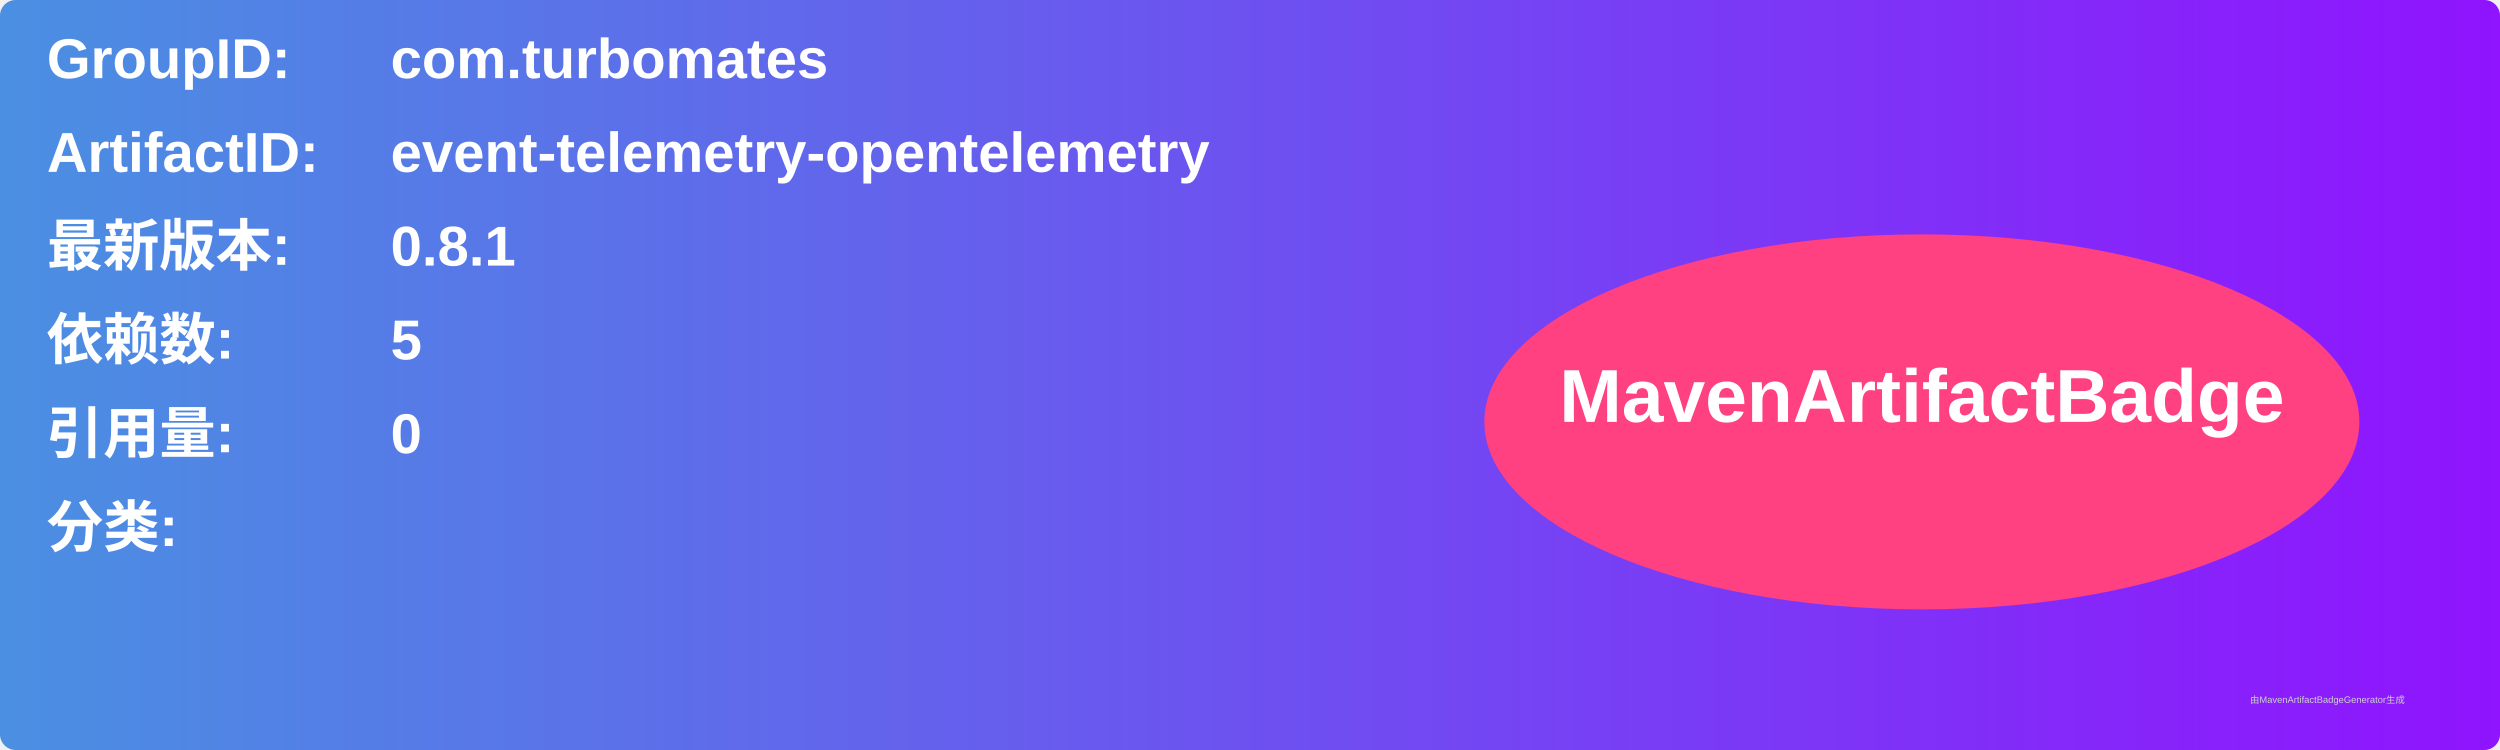
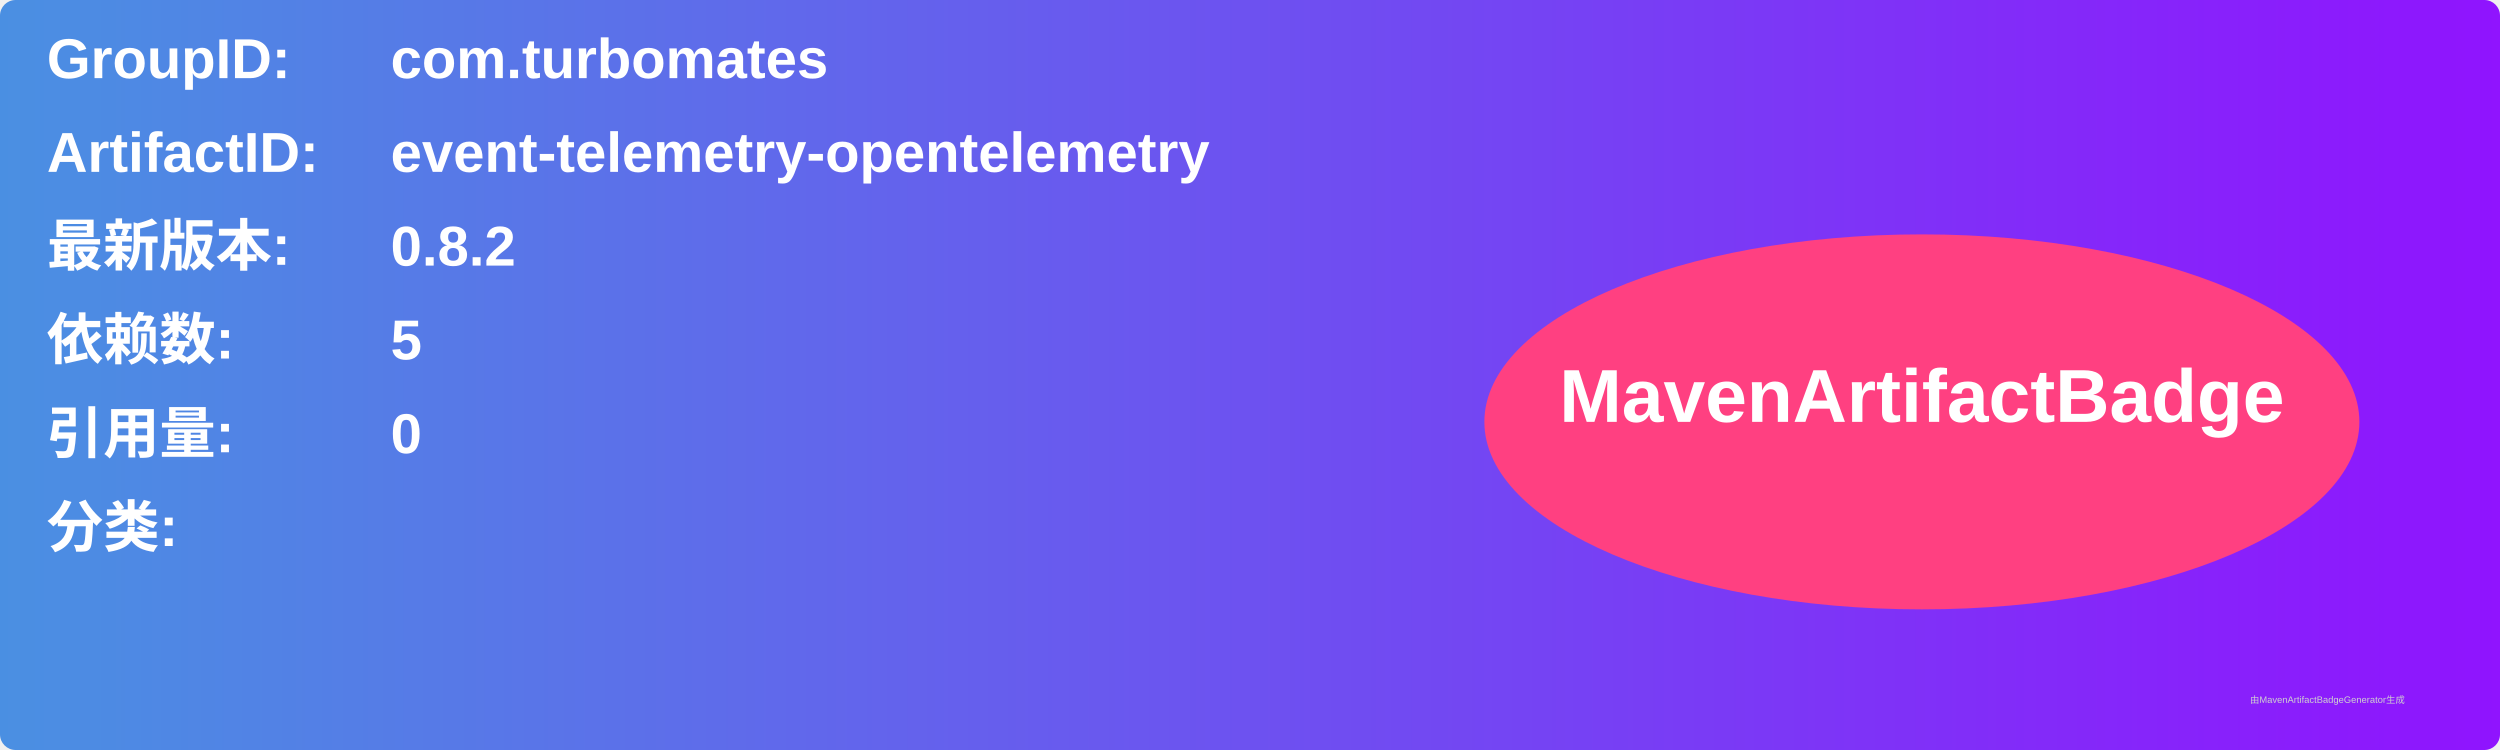
<svg xmlns="http://www.w3.org/2000/svg" width="800" height="240" viewBox="0 0 800 240">
  <linearGradient id="grad" x1="0%" y1="0%" x2="100%" y2="0%">
    <stop offset="0%" stop-color="#4a90e2" />
    <stop offset="100%" stop-color="#9013fe" />
  </linearGradient>
  <rect width="100%" height="100%" rx="5" ry="5" fill="url(#grad)" />
  <g transform="translate(15, 15)">
    <text x="0" y="10" font-family="Arial" font-size="18" fill="white" font-weight="bold" width="260">GroupID:</text>
    <text x="110" y="10" font-family="Arial" font-size="18" fill="white" font-weight="bold" width="460">com.turbomates</text>
    <text x="0" y="40" font-family="Arial" font-size="18" fill="white" font-weight="bold" width="260">ArtifactID:</text>
    <text x="110" y="40" font-family="Arial" font-size="18" fill="white" font-weight="bold" width="460">event-telemetry-opentelemetry</text>
    <text x="0" y="70" font-family="Arial" font-size="18" fill="white" font-weight="bold">最新版本:</text>
    <text x="110" y="70" font-family="Arial" font-size="18" fill="white" font-weight="bold">
-       <tspan font-weight="bold">0.8.1</tspan>
+       <tspan font-weight="bold">0.8.2</tspan>
    </text>
    <text x="0" y="100" font-family="Arial" font-size="18" fill="white" font-weight="bold">依赖数: </text>
    <text x="110" y="100" font-family="Arial" font-size="18" fill="white">
      <tspan font-weight="bold">5</tspan>
    </text>
    <text x="0" y="130" font-family="Arial" font-size="18" fill="white" font-weight="bold">引用量: </text>
    <text x="110" y="130" font-family="Arial" font-size="18" fill="white">
      <tspan font-weight="bold">0</tspan>
    </text>
    <text x="0" y="160" font-family="Arial" font-size="18" fill="white" font-weight="bold">分类:</text>
    <text x="10" y="190" font-family="Arial" font-size="10" fill="white">
      <tspan font-weight="bold" />
    </text>
    <ellipse cx="600" cy="120" rx="140" ry="60" fill="#ff4081" />
    <text x="600" y="120" text-anchor="middle" font-family="Arial" font-size="24" fill="white" font-weight="bold">MavenArtifactBadge</text>
  </g>
  <text x="720" y="225" font-family="Arial" font-size="3" fill="#d0d0d0">由MavenArtifactBadgeGenerator生成</text>
</svg>
